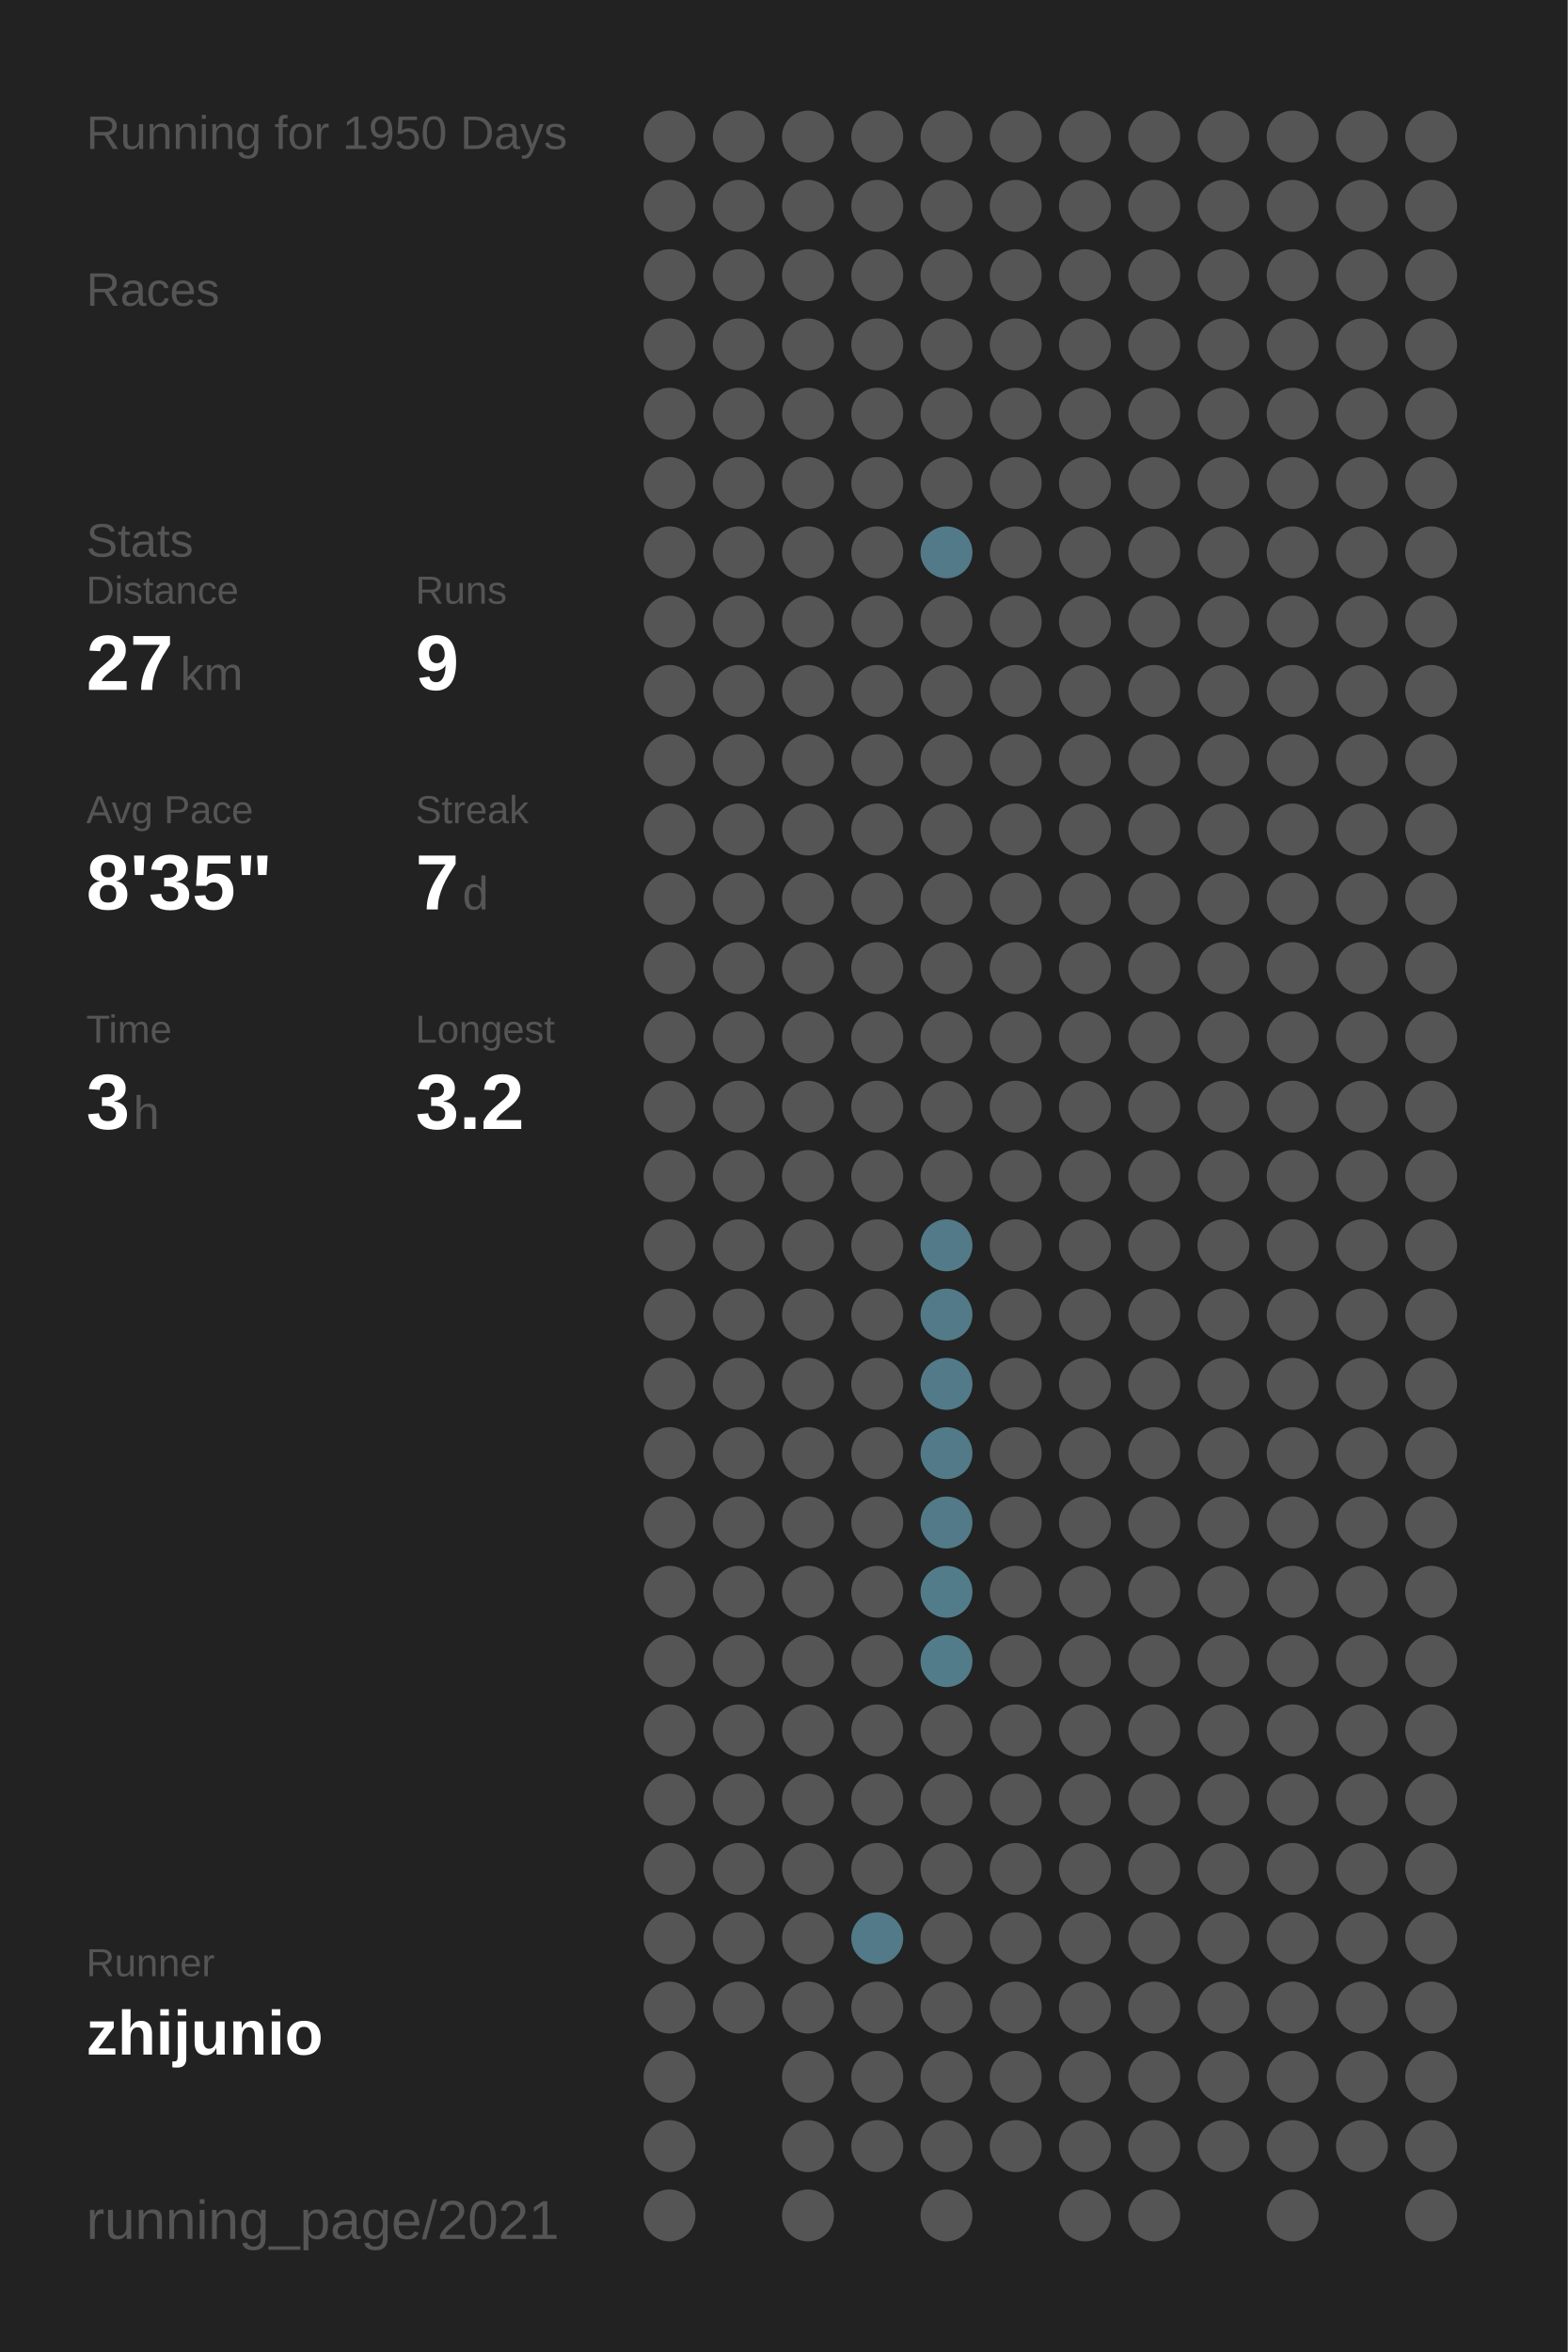
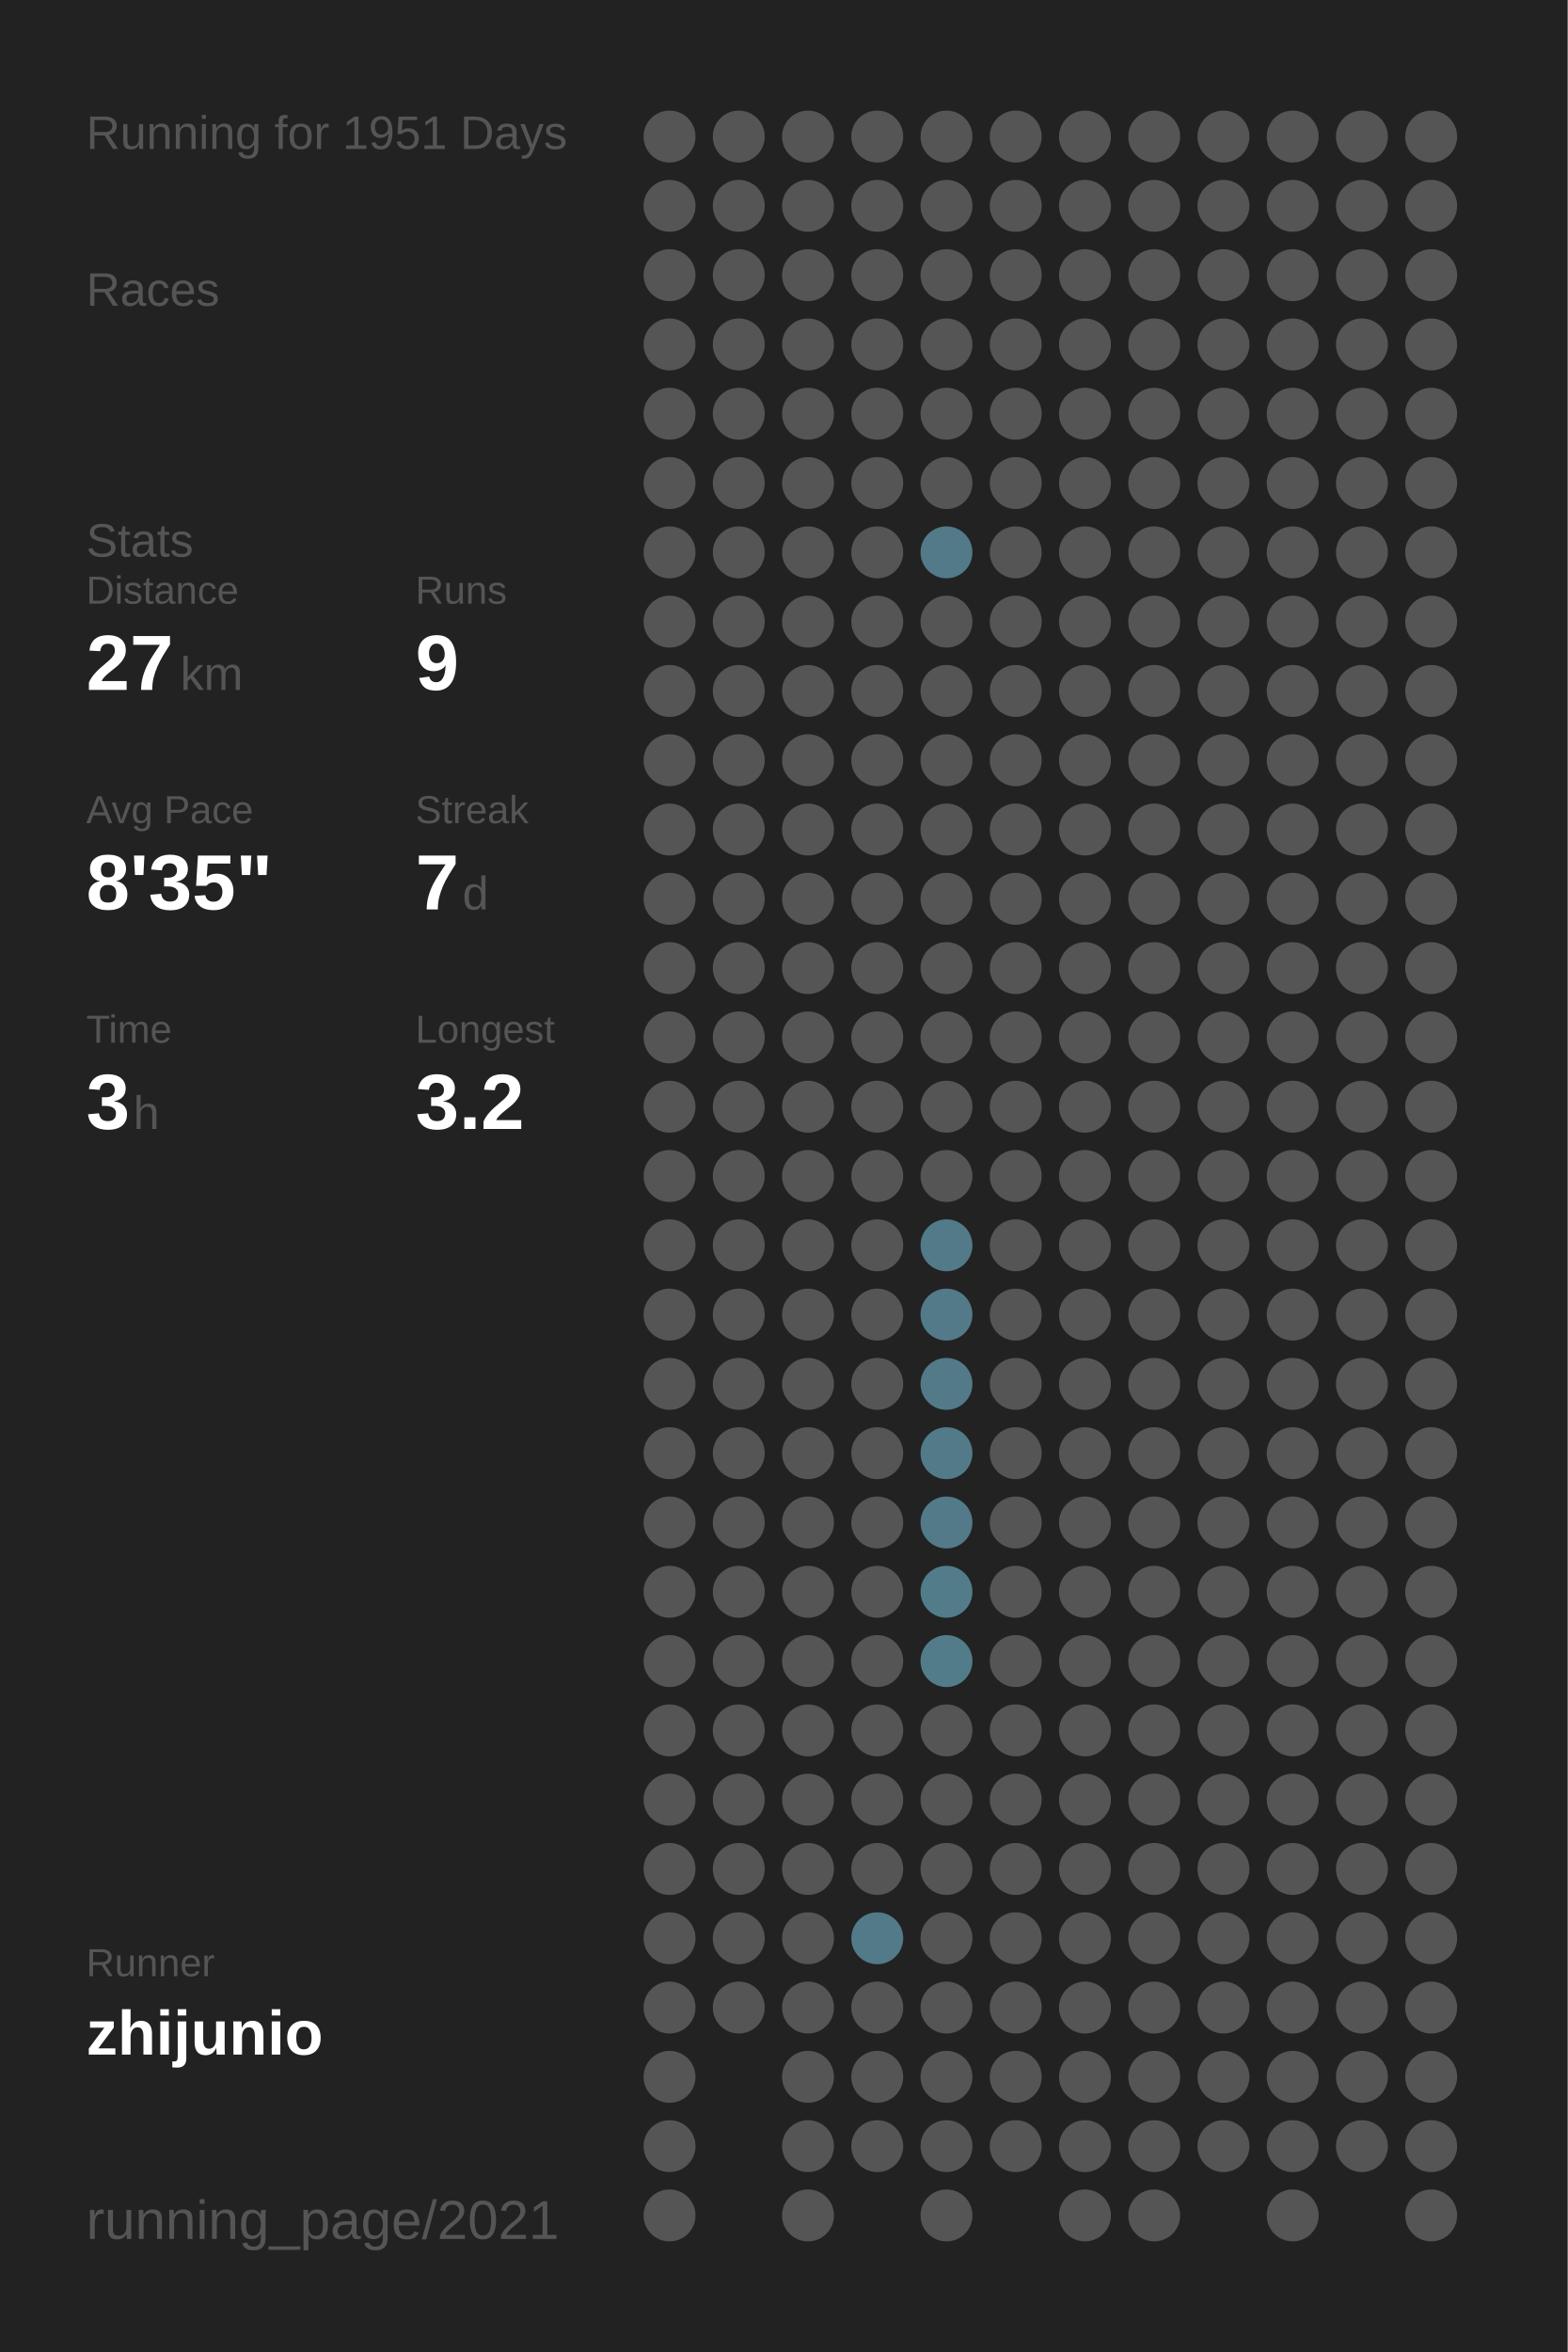
<svg xmlns="http://www.w3.org/2000/svg" baseProfile="full" height="300mm" version="1.1" viewBox="0,0,200,300" width="200mm">
  <defs />
  <rect fill="#222222" height="300" width="200" x="0" y="0" />
-   <text fill="#555555" style="font-size:6px; font-family:Arial;" x="11" y="19">Running for 1950 Days</text>
+   <text fill="#555555" style="font-size:6px; font-family:Arial;" x="11" y="19">Running for 1951 Days</text>
  <text fill="#555555" style="font-size:6px; font-family:Arial;" x="11" y="39">Races</text>
  <text fill="#555555" style="font-size:6px; font-family:Arial;" x="11" y="71">Stats</text>
  <text fill="#555555" style="font-size:5px; font-family:Arial;" x="11" y="77">Distance</text>
  <text fill="#FFFFFF" style="font-size:10px; font-family:Arial; font-weight:bold;" x="11" y="88">27</text>
  <text fill="#555555" style="font-size:6px; font-family:Arial;" x="23" y="88">km</text>
  <text fill="#555555" style="font-size:5px; font-family:Arial;" x="53" y="77">Runs</text>
  <text fill="#FFFFFF" style="font-size:10px; font-family:Arial; font-weight:bold;" x="53" y="88">9</text>
  <text fill="#555555" style="font-size:5px; font-family:Arial;" x="11" y="105">Avg Pace</text>
  <text fill="#FFFFFF" style="font-size:10px; font-family:Arial; font-weight:bold;" x="11" y="116">8'35"</text>
  <text fill="#555555" style="font-size:5px; font-family:Arial;" x="53" y="105">Streak</text>
  <text fill="#FFFFFF" style="font-size:10px; font-family:Arial; font-weight:bold;" x="53" y="116">7</text>
  <text fill="#555555" style="font-size:6px; font-family:Arial;" x="59" y="116">d</text>
  <text fill="#555555" style="font-size:5px; font-family:Arial;" x="11" y="133">Time</text>
  <text fill="#FFFFFF" style="font-size:10px; font-family:Arial; font-weight:bold;" x="11" y="144">3</text>
  <text fill="#555555" style="font-size:6px; font-family:Arial;" x="17" y="144">h</text>
  <text fill="#555555" style="font-size:5px; font-family:Arial;" x="53" y="133">Longest</text>
  <text fill="#FFFFFF" style="font-size:10px; font-family:Arial; font-weight:bold;" x="53" y="144">3.2</text>
  <text fill="#555555" style="font-size:5px; font-family:Arial;" x="11" y="252.065">Runner</text>
  <text fill="#FFFFFF" style="font-size:8px; font-family:Arial; font-weight:bold;" x="11" y="262.065">zhijunio</text>
  <text fill="#555555" style="font-size:7px; font-family:Arial;" x="11" y="285.581">running_page/2021</text>
  <circle cx="85.417" cy="17.419" fill="#555555" r="3.312" />
  <circle cx="85.417" cy="26.258" fill="#555555" r="3.312" />
  <circle cx="85.417" cy="35.097" fill="#555555" r="3.312" />
  <circle cx="85.417" cy="43.935" fill="#555555" r="3.312" />
  <circle cx="85.417" cy="52.774" fill="#555555" r="3.312" />
  <circle cx="85.417" cy="61.613" fill="#555555" r="3.312" />
  <circle cx="85.417" cy="70.452" fill="#555555" r="3.312" />
  <circle cx="85.417" cy="79.29" fill="#555555" r="3.312" />
  <circle cx="85.417" cy="88.129" fill="#555555" r="3.312" />
  <circle cx="85.417" cy="96.968" fill="#555555" r="3.312" />
  <circle cx="85.417" cy="105.806" fill="#555555" r="3.312" />
  <circle cx="85.417" cy="114.645" fill="#555555" r="3.312" />
  <circle cx="85.417" cy="123.484" fill="#555555" r="3.312" />
  <circle cx="85.417" cy="132.323" fill="#555555" r="3.312" />
  <circle cx="85.417" cy="141.161" fill="#555555" r="3.312" />
  <circle cx="85.417" cy="150" fill="#555555" r="3.312" />
  <circle cx="85.417" cy="158.839" fill="#555555" r="3.312" />
  <circle cx="85.417" cy="167.677" fill="#555555" r="3.312" />
  <circle cx="85.417" cy="176.516" fill="#555555" r="3.312" />
  <circle cx="85.417" cy="185.355" fill="#555555" r="3.312" />
  <circle cx="85.417" cy="194.194" fill="#555555" r="3.312" />
  <circle cx="85.417" cy="203.032" fill="#555555" r="3.312" />
  <circle cx="85.417" cy="211.871" fill="#555555" r="3.312" />
  <circle cx="85.417" cy="220.71" fill="#555555" r="3.312" />
  <circle cx="85.417" cy="229.548" fill="#555555" r="3.312" />
  <circle cx="85.417" cy="238.387" fill="#555555" r="3.312" />
  <circle cx="85.417" cy="247.226" fill="#555555" r="3.312" />
  <circle cx="85.417" cy="256.065" fill="#555555" r="3.312" />
  <circle cx="85.417" cy="264.903" fill="#555555" r="3.312" />
  <circle cx="85.417" cy="273.742" fill="#555555" r="3.312" />
  <circle cx="85.417" cy="282.581" fill="#555555" r="3.312" />
  <circle cx="94.25" cy="17.419" fill="#555555" r="3.312" />
  <circle cx="94.25" cy="26.258" fill="#555555" r="3.312" />
  <circle cx="94.25" cy="35.097" fill="#555555" r="3.312" />
  <circle cx="94.25" cy="43.935" fill="#555555" r="3.312" />
  <circle cx="94.25" cy="52.774" fill="#555555" r="3.312" />
  <circle cx="94.25" cy="61.613" fill="#555555" r="3.312" />
  <circle cx="94.25" cy="70.452" fill="#555555" r="3.312" />
  <circle cx="94.25" cy="79.29" fill="#555555" r="3.312" />
  <circle cx="94.25" cy="88.129" fill="#555555" r="3.312" />
  <circle cx="94.25" cy="96.968" fill="#555555" r="3.312" />
  <circle cx="94.25" cy="105.806" fill="#555555" r="3.312" />
  <circle cx="94.25" cy="114.645" fill="#555555" r="3.312" />
  <circle cx="94.25" cy="123.484" fill="#555555" r="3.312" />
  <circle cx="94.25" cy="132.323" fill="#555555" r="3.312" />
  <circle cx="94.25" cy="141.161" fill="#555555" r="3.312" />
  <circle cx="94.25" cy="150" fill="#555555" r="3.312" />
  <circle cx="94.25" cy="158.839" fill="#555555" r="3.312" />
  <circle cx="94.25" cy="167.677" fill="#555555" r="3.312" />
  <circle cx="94.25" cy="176.516" fill="#555555" r="3.312" />
  <circle cx="94.25" cy="185.355" fill="#555555" r="3.312" />
  <circle cx="94.25" cy="194.194" fill="#555555" r="3.312" />
  <circle cx="94.25" cy="203.032" fill="#555555" r="3.312" />
  <circle cx="94.25" cy="211.871" fill="#555555" r="3.312" />
  <circle cx="94.25" cy="220.71" fill="#555555" r="3.312" />
  <circle cx="94.25" cy="229.548" fill="#555555" r="3.312" />
  <circle cx="94.25" cy="238.387" fill="#555555" r="3.312" />
  <circle cx="94.25" cy="247.226" fill="#555555" r="3.312" />
  <circle cx="94.25" cy="256.065" fill="#555555" r="3.312" />
  <circle cx="103.083" cy="17.419" fill="#555555" r="3.312" />
  <circle cx="103.083" cy="26.258" fill="#555555" r="3.312" />
  <circle cx="103.083" cy="35.097" fill="#555555" r="3.312" />
  <circle cx="103.083" cy="43.935" fill="#555555" r="3.312" />
  <circle cx="103.083" cy="52.774" fill="#555555" r="3.312" />
  <circle cx="103.083" cy="61.613" fill="#555555" r="3.312" />
  <circle cx="103.083" cy="70.452" fill="#555555" r="3.312" />
  <circle cx="103.083" cy="79.29" fill="#555555" r="3.312" />
  <circle cx="103.083" cy="88.129" fill="#555555" r="3.312" />
  <circle cx="103.083" cy="96.968" fill="#555555" r="3.312" />
  <circle cx="103.083" cy="105.806" fill="#555555" r="3.312" />
  <circle cx="103.083" cy="114.645" fill="#555555" r="3.312" />
  <circle cx="103.083" cy="123.484" fill="#555555" r="3.312" />
  <circle cx="103.083" cy="132.323" fill="#555555" r="3.312" />
  <circle cx="103.083" cy="141.161" fill="#555555" r="3.312" />
  <circle cx="103.083" cy="150" fill="#555555" r="3.312" />
  <circle cx="103.083" cy="158.839" fill="#555555" r="3.312" />
  <circle cx="103.083" cy="167.677" fill="#555555" r="3.312" />
  <circle cx="103.083" cy="176.516" fill="#555555" r="3.312" />
  <circle cx="103.083" cy="185.355" fill="#555555" r="3.312" />
  <circle cx="103.083" cy="194.194" fill="#555555" r="3.312" />
  <circle cx="103.083" cy="203.032" fill="#555555" r="3.312" />
  <circle cx="103.083" cy="211.871" fill="#555555" r="3.312" />
  <circle cx="103.083" cy="220.71" fill="#555555" r="3.312" />
  <circle cx="103.083" cy="229.548" fill="#555555" r="3.312" />
  <circle cx="103.083" cy="238.387" fill="#555555" r="3.312" />
  <circle cx="103.083" cy="247.226" fill="#555555" r="3.312" />
  <circle cx="103.083" cy="256.065" fill="#555555" r="3.312" />
  <circle cx="103.083" cy="264.903" fill="#555555" r="3.312" />
  <circle cx="103.083" cy="273.742" fill="#555555" r="3.312" />
  <circle cx="103.083" cy="282.581" fill="#555555" r="3.312" />
  <circle cx="111.917" cy="17.419" fill="#555555" r="3.312" />
  <circle cx="111.917" cy="26.258" fill="#555555" r="3.312" />
  <circle cx="111.917" cy="35.097" fill="#555555" r="3.312" />
  <circle cx="111.917" cy="43.935" fill="#555555" r="3.312" />
  <circle cx="111.917" cy="52.774" fill="#555555" r="3.312" />
  <circle cx="111.917" cy="61.613" fill="#555555" r="3.312" />
  <circle cx="111.917" cy="70.452" fill="#555555" r="3.312" />
  <circle cx="111.917" cy="79.29" fill="#555555" r="3.312" />
  <circle cx="111.917" cy="88.129" fill="#555555" r="3.312" />
  <circle cx="111.917" cy="96.968" fill="#555555" r="3.312" />
  <circle cx="111.917" cy="105.806" fill="#555555" r="3.312" />
  <circle cx="111.917" cy="114.645" fill="#555555" r="3.312" />
  <circle cx="111.917" cy="123.484" fill="#555555" r="3.312" />
  <circle cx="111.917" cy="132.323" fill="#555555" r="3.312" />
  <circle cx="111.917" cy="141.161" fill="#555555" r="3.312" />
  <circle cx="111.917" cy="150" fill="#555555" r="3.312" />
  <circle cx="111.917" cy="158.839" fill="#555555" r="3.312" />
  <circle cx="111.917" cy="167.677" fill="#555555" r="3.312" />
  <circle cx="111.917" cy="176.516" fill="#555555" r="3.312" />
  <circle cx="111.917" cy="185.355" fill="#555555" r="3.312" />
  <circle cx="111.917" cy="194.194" fill="#555555" r="3.312" />
  <circle cx="111.917" cy="203.032" fill="#555555" r="3.312" />
  <circle cx="111.917" cy="211.871" fill="#555555" r="3.312" />
  <circle cx="111.917" cy="220.71" fill="#555555" r="3.312" />
  <circle cx="111.917" cy="229.548" fill="#555555" r="3.312" />
  <circle cx="111.917" cy="238.387" fill="#555555" r="3.312" />
  <circle cx="111.917" cy="247.226" fill="#527a88" r="3.312" />
  <circle cx="111.917" cy="256.065" fill="#555555" r="3.312" />
  <circle cx="111.917" cy="264.903" fill="#555555" r="3.312" />
  <circle cx="111.917" cy="273.742" fill="#555555" r="3.312" />
  <circle cx="120.75" cy="17.419" fill="#555555" r="3.312" />
  <circle cx="120.75" cy="26.258" fill="#555555" r="3.312" />
  <circle cx="120.75" cy="35.097" fill="#555555" r="3.312" />
  <circle cx="120.75" cy="43.935" fill="#555555" r="3.312" />
  <circle cx="120.75" cy="52.774" fill="#555555" r="3.312" />
  <circle cx="120.75" cy="61.613" fill="#555555" r="3.312" />
  <circle cx="120.75" cy="70.452" fill="#527a88" r="3.312" />
  <circle cx="120.75" cy="79.29" fill="#555555" r="3.312" />
  <circle cx="120.75" cy="88.129" fill="#555555" r="3.312" />
  <circle cx="120.75" cy="96.968" fill="#555555" r="3.312" />
  <circle cx="120.75" cy="105.806" fill="#555555" r="3.312" />
  <circle cx="120.75" cy="114.645" fill="#555555" r="3.312" />
  <circle cx="120.75" cy="123.484" fill="#555555" r="3.312" />
  <circle cx="120.75" cy="132.323" fill="#555555" r="3.312" />
  <circle cx="120.75" cy="141.161" fill="#555555" r="3.312" />
  <circle cx="120.75" cy="150" fill="#555555" r="3.312" />
  <circle cx="120.75" cy="158.839" fill="#527a88" r="3.312" />
  <circle cx="120.75" cy="167.677" fill="#527a88" r="3.312" />
  <circle cx="120.75" cy="176.516" fill="#527a88" r="3.312" />
  <circle cx="120.75" cy="185.355" fill="#527a88" r="3.312" />
  <circle cx="120.75" cy="194.194" fill="#527a88" r="3.312" />
  <circle cx="120.75" cy="203.032" fill="#527c8a" r="3.312" />
  <circle cx="120.75" cy="211.871" fill="#527c8a" r="3.312" />
  <circle cx="120.75" cy="220.71" fill="#555555" r="3.312" />
  <circle cx="120.75" cy="229.548" fill="#555555" r="3.312" />
  <circle cx="120.75" cy="238.387" fill="#555555" r="3.312" />
  <circle cx="120.75" cy="247.226" fill="#555555" r="3.312" />
  <circle cx="120.75" cy="256.065" fill="#555555" r="3.312" />
  <circle cx="120.75" cy="264.903" fill="#555555" r="3.312" />
  <circle cx="120.75" cy="273.742" fill="#555555" r="3.312" />
  <circle cx="120.75" cy="282.581" fill="#555555" r="3.312" />
  <circle cx="129.583" cy="17.419" fill="#555555" r="3.312" />
  <circle cx="129.583" cy="26.258" fill="#555555" r="3.312" />
  <circle cx="129.583" cy="35.097" fill="#555555" r="3.312" />
  <circle cx="129.583" cy="43.935" fill="#555555" r="3.312" />
  <circle cx="129.583" cy="52.774" fill="#555555" r="3.312" />
  <circle cx="129.583" cy="61.613" fill="#555555" r="3.312" />
  <circle cx="129.583" cy="70.452" fill="#555555" r="3.312" />
  <circle cx="129.583" cy="79.29" fill="#555555" r="3.312" />
  <circle cx="129.583" cy="88.129" fill="#555555" r="3.312" />
  <circle cx="129.583" cy="96.968" fill="#555555" r="3.312" />
  <circle cx="129.583" cy="105.806" fill="#555555" r="3.312" />
  <circle cx="129.583" cy="114.645" fill="#555555" r="3.312" />
  <circle cx="129.583" cy="123.484" fill="#555555" r="3.312" />
  <circle cx="129.583" cy="132.323" fill="#555555" r="3.312" />
  <circle cx="129.583" cy="141.161" fill="#555555" r="3.312" />
  <circle cx="129.583" cy="150" fill="#555555" r="3.312" />
  <circle cx="129.583" cy="158.839" fill="#555555" r="3.312" />
  <circle cx="129.583" cy="167.677" fill="#555555" r="3.312" />
  <circle cx="129.583" cy="176.516" fill="#555555" r="3.312" />
  <circle cx="129.583" cy="185.355" fill="#555555" r="3.312" />
  <circle cx="129.583" cy="194.194" fill="#555555" r="3.312" />
  <circle cx="129.583" cy="203.032" fill="#555555" r="3.312" />
  <circle cx="129.583" cy="211.871" fill="#555555" r="3.312" />
  <circle cx="129.583" cy="220.71" fill="#555555" r="3.312" />
  <circle cx="129.583" cy="229.548" fill="#555555" r="3.312" />
  <circle cx="129.583" cy="238.387" fill="#555555" r="3.312" />
  <circle cx="129.583" cy="247.226" fill="#555555" r="3.312" />
  <circle cx="129.583" cy="256.065" fill="#555555" r="3.312" />
  <circle cx="129.583" cy="264.903" fill="#555555" r="3.312" />
  <circle cx="129.583" cy="273.742" fill="#555555" r="3.312" />
  <circle cx="138.417" cy="17.419" fill="#555555" r="3.312" />
  <circle cx="138.417" cy="26.258" fill="#555555" r="3.312" />
  <circle cx="138.417" cy="35.097" fill="#555555" r="3.312" />
  <circle cx="138.417" cy="43.935" fill="#555555" r="3.312" />
  <circle cx="138.417" cy="52.774" fill="#555555" r="3.312" />
  <circle cx="138.417" cy="61.613" fill="#555555" r="3.312" />
  <circle cx="138.417" cy="70.452" fill="#555555" r="3.312" />
  <circle cx="138.417" cy="79.29" fill="#555555" r="3.312" />
  <circle cx="138.417" cy="88.129" fill="#555555" r="3.312" />
  <circle cx="138.417" cy="96.968" fill="#555555" r="3.312" />
  <circle cx="138.417" cy="105.806" fill="#555555" r="3.312" />
  <circle cx="138.417" cy="114.645" fill="#555555" r="3.312" />
  <circle cx="138.417" cy="123.484" fill="#555555" r="3.312" />
  <circle cx="138.417" cy="132.323" fill="#555555" r="3.312" />
  <circle cx="138.417" cy="141.161" fill="#555555" r="3.312" />
  <circle cx="138.417" cy="150" fill="#555555" r="3.312" />
  <circle cx="138.417" cy="158.839" fill="#555555" r="3.312" />
  <circle cx="138.417" cy="167.677" fill="#555555" r="3.312" />
  <circle cx="138.417" cy="176.516" fill="#555555" r="3.312" />
  <circle cx="138.417" cy="185.355" fill="#555555" r="3.312" />
  <circle cx="138.417" cy="194.194" fill="#555555" r="3.312" />
  <circle cx="138.417" cy="203.032" fill="#555555" r="3.312" />
  <circle cx="138.417" cy="211.871" fill="#555555" r="3.312" />
  <circle cx="138.417" cy="220.71" fill="#555555" r="3.312" />
  <circle cx="138.417" cy="229.548" fill="#555555" r="3.312" />
  <circle cx="138.417" cy="238.387" fill="#555555" r="3.312" />
  <circle cx="138.417" cy="247.226" fill="#555555" r="3.312" />
  <circle cx="138.417" cy="256.065" fill="#555555" r="3.312" />
  <circle cx="138.417" cy="264.903" fill="#555555" r="3.312" />
  <circle cx="138.417" cy="273.742" fill="#555555" r="3.312" />
  <circle cx="138.417" cy="282.581" fill="#555555" r="3.312" />
  <circle cx="147.25" cy="17.419" fill="#555555" r="3.312" />
  <circle cx="147.25" cy="26.258" fill="#555555" r="3.312" />
  <circle cx="147.25" cy="35.097" fill="#555555" r="3.312" />
  <circle cx="147.25" cy="43.935" fill="#555555" r="3.312" />
  <circle cx="147.25" cy="52.774" fill="#555555" r="3.312" />
  <circle cx="147.25" cy="61.613" fill="#555555" r="3.312" />
  <circle cx="147.25" cy="70.452" fill="#555555" r="3.312" />
  <circle cx="147.25" cy="79.29" fill="#555555" r="3.312" />
  <circle cx="147.25" cy="88.129" fill="#555555" r="3.312" />
  <circle cx="147.25" cy="96.968" fill="#555555" r="3.312" />
  <circle cx="147.25" cy="105.806" fill="#555555" r="3.312" />
  <circle cx="147.25" cy="114.645" fill="#555555" r="3.312" />
  <circle cx="147.25" cy="123.484" fill="#555555" r="3.312" />
  <circle cx="147.25" cy="132.323" fill="#555555" r="3.312" />
  <circle cx="147.25" cy="141.161" fill="#555555" r="3.312" />
  <circle cx="147.25" cy="150" fill="#555555" r="3.312" />
  <circle cx="147.25" cy="158.839" fill="#555555" r="3.312" />
  <circle cx="147.25" cy="167.677" fill="#555555" r="3.312" />
  <circle cx="147.25" cy="176.516" fill="#555555" r="3.312" />
  <circle cx="147.25" cy="185.355" fill="#555555" r="3.312" />
  <circle cx="147.25" cy="194.194" fill="#555555" r="3.312" />
  <circle cx="147.25" cy="203.032" fill="#555555" r="3.312" />
  <circle cx="147.25" cy="211.871" fill="#555555" r="3.312" />
  <circle cx="147.25" cy="220.71" fill="#555555" r="3.312" />
  <circle cx="147.25" cy="229.548" fill="#555555" r="3.312" />
  <circle cx="147.25" cy="238.387" fill="#555555" r="3.312" />
  <circle cx="147.25" cy="247.226" fill="#555555" r="3.312" />
  <circle cx="147.25" cy="256.065" fill="#555555" r="3.312" />
  <circle cx="147.25" cy="264.903" fill="#555555" r="3.312" />
  <circle cx="147.25" cy="273.742" fill="#555555" r="3.312" />
  <circle cx="147.25" cy="282.581" fill="#555555" r="3.312" />
  <circle cx="156.083" cy="17.419" fill="#555555" r="3.312" />
  <circle cx="156.083" cy="26.258" fill="#555555" r="3.312" />
  <circle cx="156.083" cy="35.097" fill="#555555" r="3.312" />
  <circle cx="156.083" cy="43.935" fill="#555555" r="3.312" />
  <circle cx="156.083" cy="52.774" fill="#555555" r="3.312" />
  <circle cx="156.083" cy="61.613" fill="#555555" r="3.312" />
  <circle cx="156.083" cy="70.452" fill="#555555" r="3.312" />
  <circle cx="156.083" cy="79.29" fill="#555555" r="3.312" />
  <circle cx="156.083" cy="88.129" fill="#555555" r="3.312" />
  <circle cx="156.083" cy="96.968" fill="#555555" r="3.312" />
  <circle cx="156.083" cy="105.806" fill="#555555" r="3.312" />
  <circle cx="156.083" cy="114.645" fill="#555555" r="3.312" />
  <circle cx="156.083" cy="123.484" fill="#555555" r="3.312" />
  <circle cx="156.083" cy="132.323" fill="#555555" r="3.312" />
  <circle cx="156.083" cy="141.161" fill="#555555" r="3.312" />
  <circle cx="156.083" cy="150" fill="#555555" r="3.312" />
  <circle cx="156.083" cy="158.839" fill="#555555" r="3.312" />
  <circle cx="156.083" cy="167.677" fill="#555555" r="3.312" />
  <circle cx="156.083" cy="176.516" fill="#555555" r="3.312" />
  <circle cx="156.083" cy="185.355" fill="#555555" r="3.312" />
  <circle cx="156.083" cy="194.194" fill="#555555" r="3.312" />
  <circle cx="156.083" cy="203.032" fill="#555555" r="3.312" />
  <circle cx="156.083" cy="211.871" fill="#555555" r="3.312" />
  <circle cx="156.083" cy="220.71" fill="#555555" r="3.312" />
  <circle cx="156.083" cy="229.548" fill="#555555" r="3.312" />
  <circle cx="156.083" cy="238.387" fill="#555555" r="3.312" />
  <circle cx="156.083" cy="247.226" fill="#555555" r="3.312" />
  <circle cx="156.083" cy="256.065" fill="#555555" r="3.312" />
  <circle cx="156.083" cy="264.903" fill="#555555" r="3.312" />
  <circle cx="156.083" cy="273.742" fill="#555555" r="3.312" />
  <circle cx="164.917" cy="17.419" fill="#555555" r="3.312" />
  <circle cx="164.917" cy="26.258" fill="#555555" r="3.312" />
  <circle cx="164.917" cy="35.097" fill="#555555" r="3.312" />
  <circle cx="164.917" cy="43.935" fill="#555555" r="3.312" />
  <circle cx="164.917" cy="52.774" fill="#555555" r="3.312" />
  <circle cx="164.917" cy="61.613" fill="#555555" r="3.312" />
  <circle cx="164.917" cy="70.452" fill="#555555" r="3.312" />
  <circle cx="164.917" cy="79.29" fill="#555555" r="3.312" />
  <circle cx="164.917" cy="88.129" fill="#555555" r="3.312" />
  <circle cx="164.917" cy="96.968" fill="#555555" r="3.312" />
  <circle cx="164.917" cy="105.806" fill="#555555" r="3.312" />
  <circle cx="164.917" cy="114.645" fill="#555555" r="3.312" />
  <circle cx="164.917" cy="123.484" fill="#555555" r="3.312" />
  <circle cx="164.917" cy="132.323" fill="#555555" r="3.312" />
  <circle cx="164.917" cy="141.161" fill="#555555" r="3.312" />
  <circle cx="164.917" cy="150" fill="#555555" r="3.312" />
  <circle cx="164.917" cy="158.839" fill="#555555" r="3.312" />
  <circle cx="164.917" cy="167.677" fill="#555555" r="3.312" />
  <circle cx="164.917" cy="176.516" fill="#555555" r="3.312" />
  <circle cx="164.917" cy="185.355" fill="#555555" r="3.312" />
  <circle cx="164.917" cy="194.194" fill="#555555" r="3.312" />
  <circle cx="164.917" cy="203.032" fill="#555555" r="3.312" />
  <circle cx="164.917" cy="211.871" fill="#555555" r="3.312" />
  <circle cx="164.917" cy="220.71" fill="#555555" r="3.312" />
  <circle cx="164.917" cy="229.548" fill="#555555" r="3.312" />
  <circle cx="164.917" cy="238.387" fill="#555555" r="3.312" />
  <circle cx="164.917" cy="247.226" fill="#555555" r="3.312" />
  <circle cx="164.917" cy="256.065" fill="#555555" r="3.312" />
  <circle cx="164.917" cy="264.903" fill="#555555" r="3.312" />
  <circle cx="164.917" cy="273.742" fill="#555555" r="3.312" />
  <circle cx="164.917" cy="282.581" fill="#555555" r="3.312" />
  <circle cx="173.75" cy="17.419" fill="#555555" r="3.312" />
  <circle cx="173.75" cy="26.258" fill="#555555" r="3.312" />
  <circle cx="173.75" cy="35.097" fill="#555555" r="3.312" />
  <circle cx="173.75" cy="43.935" fill="#555555" r="3.312" />
  <circle cx="173.75" cy="52.774" fill="#555555" r="3.312" />
  <circle cx="173.75" cy="61.613" fill="#555555" r="3.312" />
  <circle cx="173.75" cy="70.452" fill="#555555" r="3.312" />
  <circle cx="173.75" cy="79.29" fill="#555555" r="3.312" />
  <circle cx="173.75" cy="88.129" fill="#555555" r="3.312" />
  <circle cx="173.75" cy="96.968" fill="#555555" r="3.312" />
  <circle cx="173.75" cy="105.806" fill="#555555" r="3.312" />
  <circle cx="173.75" cy="114.645" fill="#555555" r="3.312" />
  <circle cx="173.75" cy="123.484" fill="#555555" r="3.312" />
  <circle cx="173.75" cy="132.323" fill="#555555" r="3.312" />
  <circle cx="173.75" cy="141.161" fill="#555555" r="3.312" />
  <circle cx="173.75" cy="150" fill="#555555" r="3.312" />
  <circle cx="173.75" cy="158.839" fill="#555555" r="3.312" />
  <circle cx="173.75" cy="167.677" fill="#555555" r="3.312" />
  <circle cx="173.75" cy="176.516" fill="#555555" r="3.312" />
  <circle cx="173.75" cy="185.355" fill="#555555" r="3.312" />
  <circle cx="173.75" cy="194.194" fill="#555555" r="3.312" />
  <circle cx="173.75" cy="203.032" fill="#555555" r="3.312" />
  <circle cx="173.75" cy="211.871" fill="#555555" r="3.312" />
  <circle cx="173.75" cy="220.71" fill="#555555" r="3.312" />
  <circle cx="173.75" cy="229.548" fill="#555555" r="3.312" />
  <circle cx="173.75" cy="238.387" fill="#555555" r="3.312" />
  <circle cx="173.75" cy="247.226" fill="#555555" r="3.312" />
  <circle cx="173.75" cy="256.065" fill="#555555" r="3.312" />
  <circle cx="173.75" cy="264.903" fill="#555555" r="3.312" />
  <circle cx="173.75" cy="273.742" fill="#555555" r="3.312" />
  <circle cx="182.583" cy="17.419" fill="#555555" r="3.312" />
  <circle cx="182.583" cy="26.258" fill="#555555" r="3.312" />
  <circle cx="182.583" cy="35.097" fill="#555555" r="3.312" />
  <circle cx="182.583" cy="43.935" fill="#555555" r="3.312" />
  <circle cx="182.583" cy="52.774" fill="#555555" r="3.312" />
  <circle cx="182.583" cy="61.613" fill="#555555" r="3.312" />
  <circle cx="182.583" cy="70.452" fill="#555555" r="3.312" />
  <circle cx="182.583" cy="79.29" fill="#555555" r="3.312" />
  <circle cx="182.583" cy="88.129" fill="#555555" r="3.312" />
  <circle cx="182.583" cy="96.968" fill="#555555" r="3.312" />
  <circle cx="182.583" cy="105.806" fill="#555555" r="3.312" />
  <circle cx="182.583" cy="114.645" fill="#555555" r="3.312" />
  <circle cx="182.583" cy="123.484" fill="#555555" r="3.312" />
  <circle cx="182.583" cy="132.323" fill="#555555" r="3.312" />
  <circle cx="182.583" cy="141.161" fill="#555555" r="3.312" />
  <circle cx="182.583" cy="150" fill="#555555" r="3.312" />
  <circle cx="182.583" cy="158.839" fill="#555555" r="3.312" />
  <circle cx="182.583" cy="167.677" fill="#555555" r="3.312" />
  <circle cx="182.583" cy="176.516" fill="#555555" r="3.312" />
  <circle cx="182.583" cy="185.355" fill="#555555" r="3.312" />
  <circle cx="182.583" cy="194.194" fill="#555555" r="3.312" />
  <circle cx="182.583" cy="203.032" fill="#555555" r="3.312" />
  <circle cx="182.583" cy="211.871" fill="#555555" r="3.312" />
  <circle cx="182.583" cy="220.71" fill="#555555" r="3.312" />
  <circle cx="182.583" cy="229.548" fill="#555555" r="3.312" />
  <circle cx="182.583" cy="238.387" fill="#555555" r="3.312" />
  <circle cx="182.583" cy="247.226" fill="#555555" r="3.312" />
  <circle cx="182.583" cy="256.065" fill="#555555" r="3.312" />
  <circle cx="182.583" cy="264.903" fill="#555555" r="3.312" />
  <circle cx="182.583" cy="273.742" fill="#555555" r="3.312" />
  <circle cx="182.583" cy="282.581" fill="#555555" r="3.312" />
</svg>
